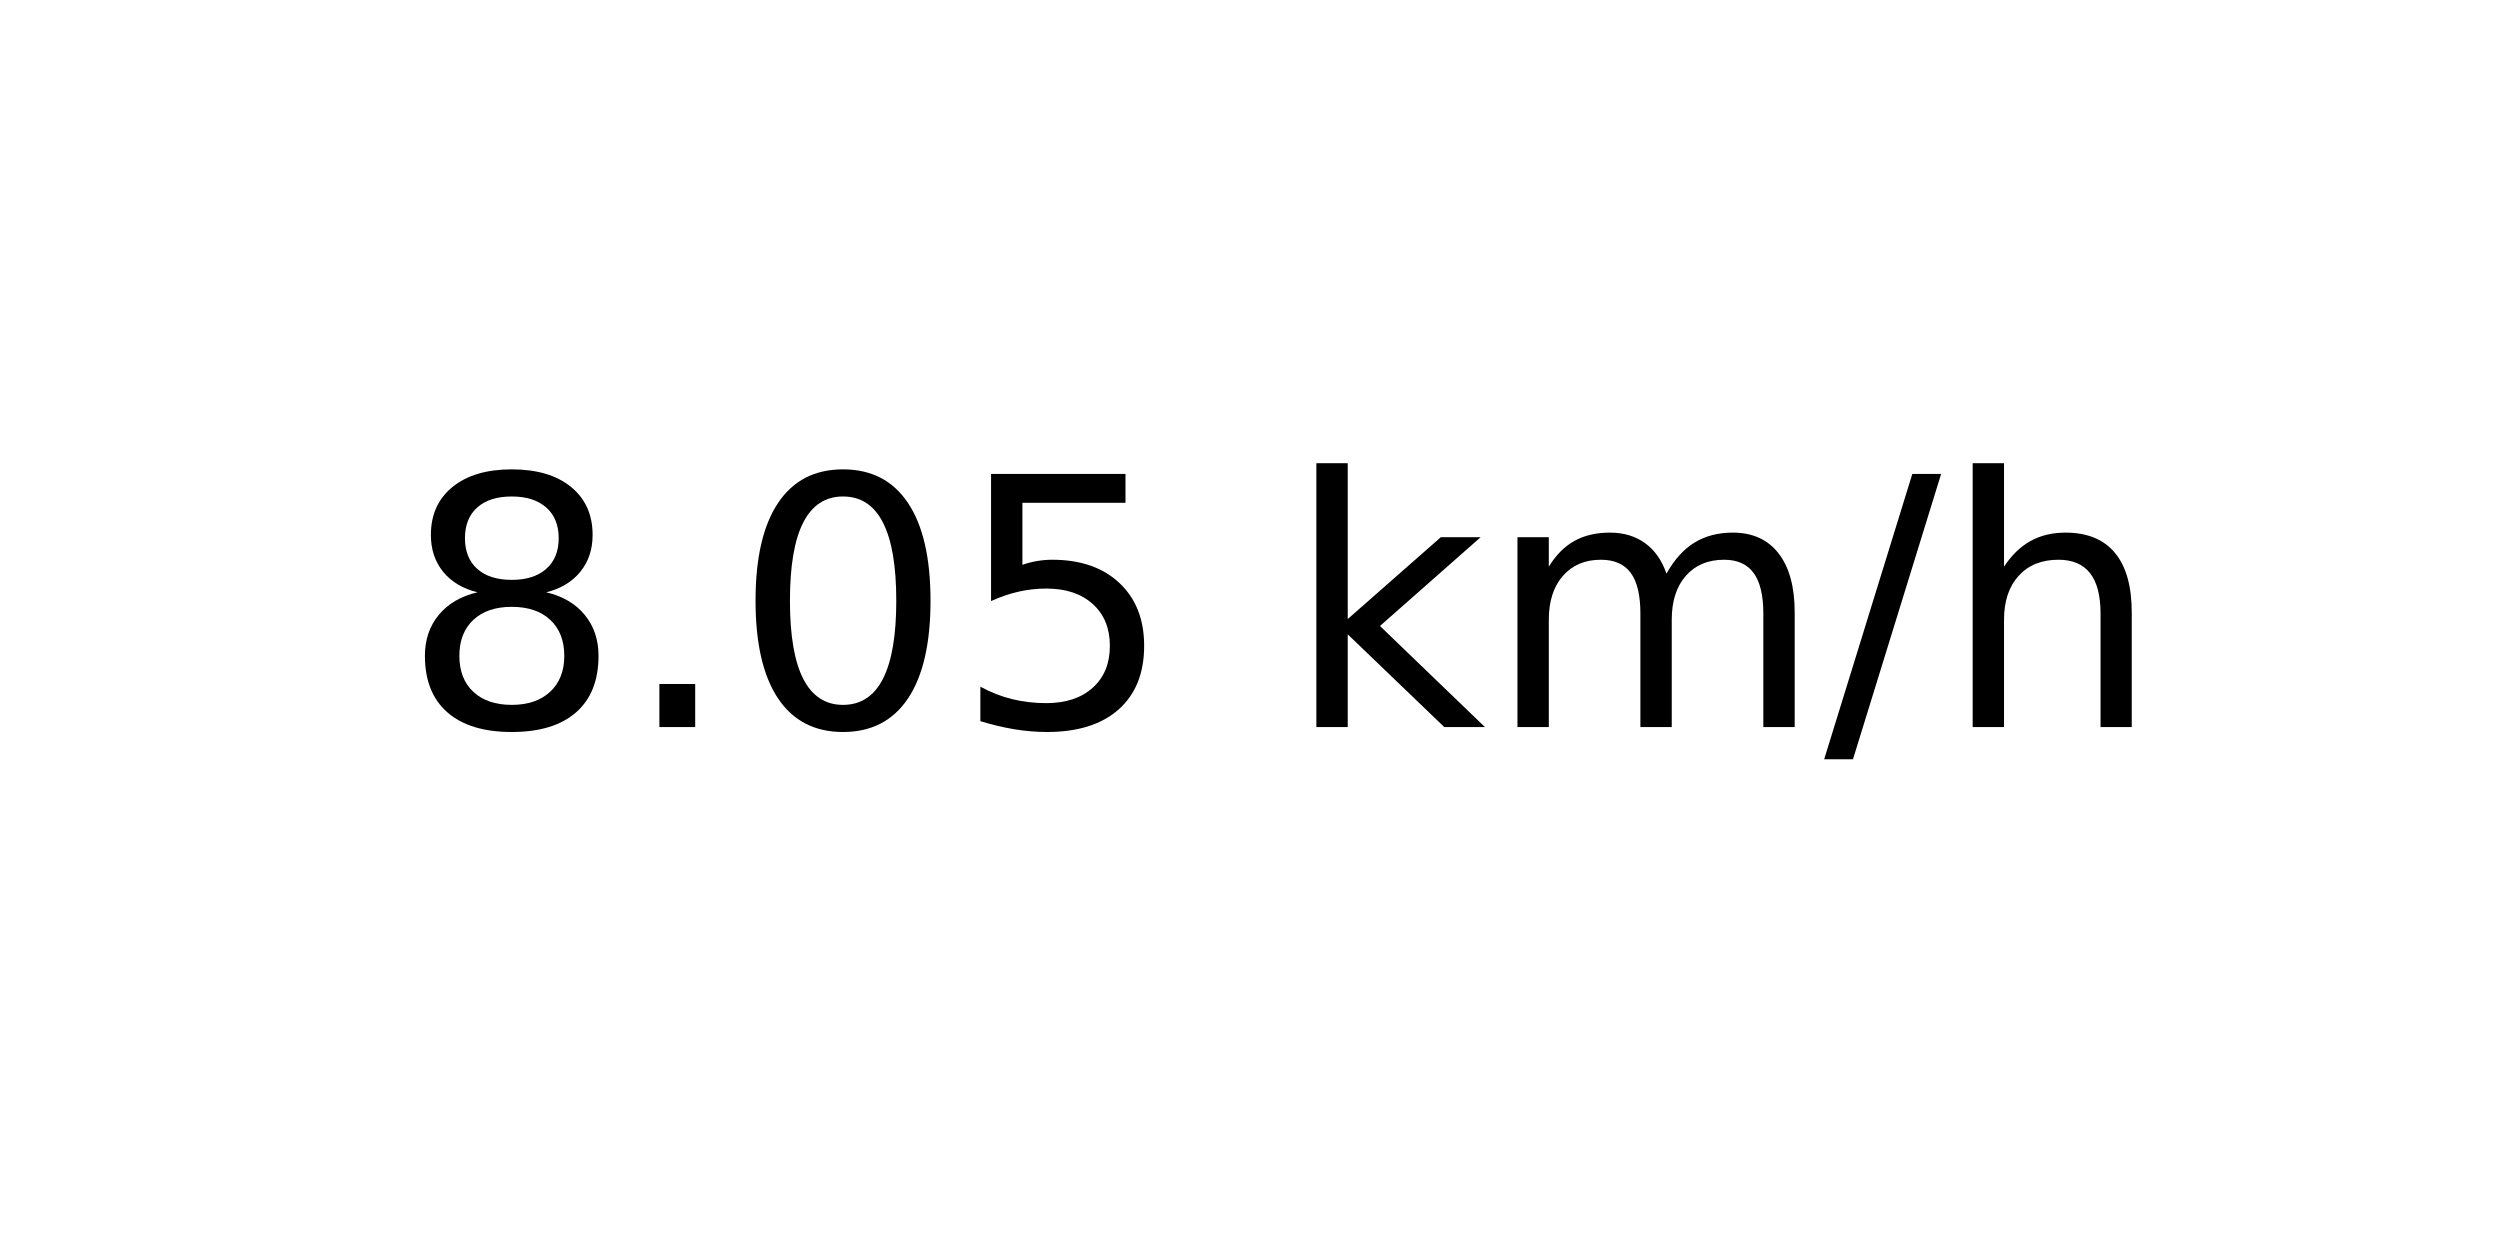
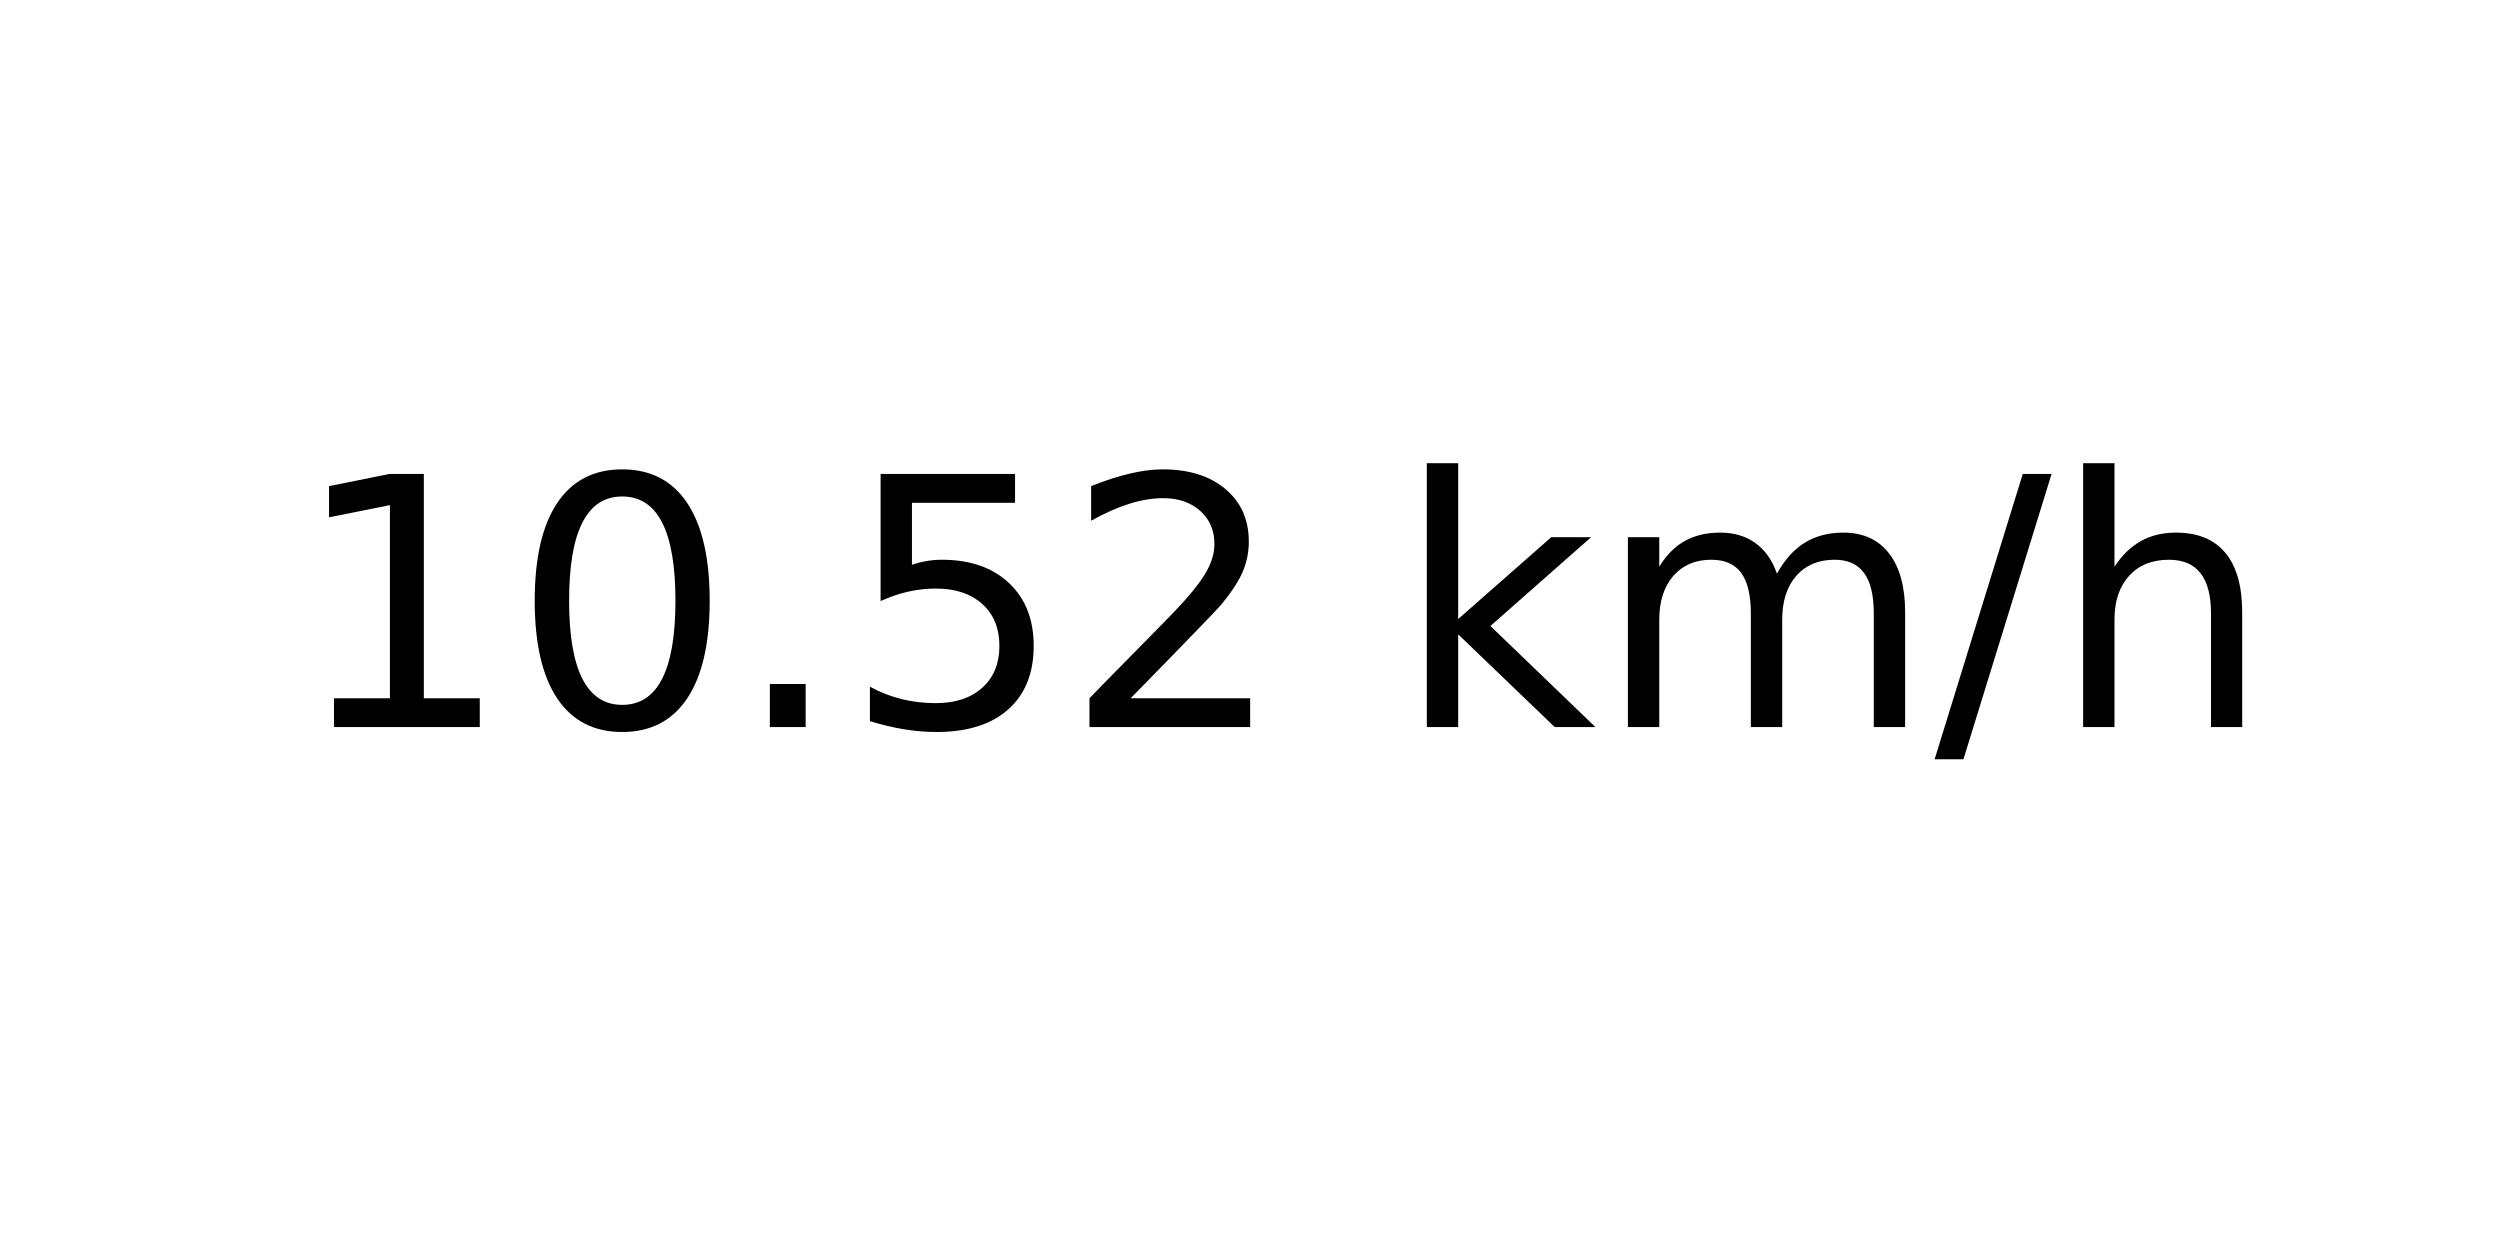
<svg xmlns="http://www.w3.org/2000/svg" xmlns:xlink="http://www.w3.org/1999/xlink" width="72pt" height="36pt" viewBox="0 0 72 36" version="1.1">
  <defs>
    <style type="text/css">*{stroke-linejoin: round; stroke-linecap: butt}</style>
  </defs>
  <g id="figure_1">
    <g id="axes_1">
      <g id="text_1">
-         <g transform="translate(11.55937 20.93937) scale(0.1 -0.1)">
+         <g transform="translate(8.378125 20.93937) scale(0.1 -0.1)">
          <defs>
-             <path id="DejaVuSans-38" d="M 2034 2216  Q 1584 2216 1326 1975  Q 1069 1734 1069 1313  Q 1069 891 1326 650  Q 1584 409 2034 409  Q 2484 409 2743 651  Q 3003 894 3003 1313  Q 3003 1734 2745 1975  Q 2488 2216 2034 2216  z M 1403 2484  Q 997 2584 770 2862  Q 544 3141 544 3541  Q 544 4100 942 4425  Q 1341 4750 2034 4750  Q 2731 4750 3128 4425  Q 3525 4100 3525 3541  Q 3525 3141 3298 2862  Q 3072 2584 2669 2484  Q 3125 2378 3379 2068  Q 3634 1759 3634 1313  Q 3634 634 3220 271  Q 2806 -91 2034 -91  Q 1263 -91 848 271  Q 434 634 434 1313  Q 434 1759 690 2068  Q 947 2378 1403 2484  z M 1172 3481  Q 1172 3119 1398 2916  Q 1625 2713 2034 2713  Q 2441 2713 2670 2916  Q 2900 3119 2900 3481  Q 2900 3844 2670 4047  Q 2441 4250 2034 4250  Q 1625 4250 1398 4047  Q 1172 3844 1172 3481  z " transform="scale(0.015625)" />
+             <path id="DejaVuSans-31" d="M 794 531  L 1825 531  L 1825 4091  L 703 3866  L 703 4441  L 1819 4666  L 2450 4666  L 2450 531  L 3481 531  L 3481 0  L 794 0  L 794 531  z " transform="scale(0.015625)" />
+             <path id="DejaVuSans-30" d="M 2034 4250  Q 1547 4250 1301 3770  Q 1056 3291 1056 2328  Q 1056 1369 1301 889  Q 1547 409 2034 409  Q 2525 409 2770 889  Q 3016 1369 3016 2328  Q 3016 3291 2770 3770  Q 2525 4250 2034 4250  z M 2034 4750  Q 2819 4750 3233 4129  Q 3647 3509 3647 2328  Q 3647 1150 3233 529  Q 2819 -91 2034 -91  Q 1250 -91 836 529  Q 422 1150 422 2328  Q 422 3509 836 4129  Q 1250 4750 2034 4750  z " transform="scale(0.015625)" />
            <path id="DejaVuSans-2e" d="M 684 794  L 1344 794  L 1344 0  L 684 0  L 684 794  z " transform="scale(0.015625)" />
-             <path id="DejaVuSans-30" d="M 2034 4250  Q 1547 4250 1301 3770  Q 1056 3291 1056 2328  Q 1056 1369 1301 889  Q 1547 409 2034 409  Q 2525 409 2770 889  Q 3016 1369 3016 2328  Q 3016 3291 2770 3770  Q 2525 4250 2034 4250  z M 2034 4750  Q 2819 4750 3233 4129  Q 3647 3509 3647 2328  Q 3647 1150 3233 529  Q 2819 -91 2034 -91  Q 1250 -91 836 529  Q 422 1150 422 2328  Q 422 3509 836 4129  Q 1250 4750 2034 4750  z " transform="scale(0.015625)" />
            <path id="DejaVuSans-35" d="M 691 4666  L 3169 4666  L 3169 4134  L 1269 4134  L 1269 2991  Q 1406 3038 1543 3061  Q 1681 3084 1819 3084  Q 2600 3084 3056 2656  Q 3513 2228 3513 1497  Q 3513 744 3044 326  Q 2575 -91 1722 -91  Q 1428 -91 1123 -41  Q 819 9 494 109  L 494 744  Q 775 591 1075 516  Q 1375 441 1709 441  Q 2250 441 2565 725  Q 2881 1009 2881 1497  Q 2881 1984 2565 2268  Q 2250 2553 1709 2553  Q 1456 2553 1204 2497  Q 953 2441 691 2322  L 691 4666  z " transform="scale(0.015625)" />
+             <path id="DejaVuSans-32" d="M 1228 531  L 3431 531  L 3431 0  L 469 0  L 469 531  Q 828 903 1448 1529  Q 2069 2156 2228 2338  Q 2531 2678 2651 2914  Q 2772 3150 2772 3378  Q 2772 3750 2511 3984  Q 2250 4219 1831 4219  Q 1534 4219 1204 4116  Q 875 4013 500 3803  L 500 4441  Q 881 4594 1212 4672  Q 1544 4750 1819 4750  Q 2544 4750 2975 4387  Q 3406 4025 3406 3419  Q 3406 3131 3298 2873  Q 3191 2616 2906 2266  Q 2828 2175 2409 1742  Q 1991 1309 1228 531  z " transform="scale(0.015625)" />
            <path id="DejaVuSans-20" transform="scale(0.015625)" />
            <path id="DejaVuSans-6b" d="M 581 4863  L 1159 4863  L 1159 1991  L 2875 3500  L 3609 3500  L 1753 1863  L 3688 0  L 2938 0  L 1159 1709  L 1159 0  L 581 0  L 581 4863  z " transform="scale(0.015625)" />
            <path id="DejaVuSans-6d" d="M 3328 2828  Q 3544 3216 3844 3400  Q 4144 3584 4550 3584  Q 5097 3584 5394 3201  Q 5691 2819 5691 2113  L 5691 0  L 5113 0  L 5113 2094  Q 5113 2597 4934 2840  Q 4756 3084 4391 3084  Q 3944 3084 3684 2787  Q 3425 2491 3425 1978  L 3425 0  L 2847 0  L 2847 2094  Q 2847 2600 2669 2842  Q 2491 3084 2119 3084  Q 1678 3084 1418 2786  Q 1159 2488 1159 1978  L 1159 0  L 581 0  L 581 3500  L 1159 3500  L 1159 2956  Q 1356 3278 1631 3431  Q 1906 3584 2284 3584  Q 2666 3584 2933 3390  Q 3200 3197 3328 2828  z " transform="scale(0.015625)" />
            <path id="DejaVuSans-2f" d="M 1625 4666  L 2156 4666  L 531 -594  L 0 -594  L 1625 4666  z " transform="scale(0.015625)" />
            <path id="DejaVuSans-68" d="M 3513 2113  L 3513 0  L 2938 0  L 2938 2094  Q 2938 2591 2744 2837  Q 2550 3084 2163 3084  Q 1697 3084 1428 2787  Q 1159 2491 1159 1978  L 1159 0  L 581 0  L 581 4863  L 1159 4863  L 1159 2956  Q 1366 3272 1645 3428  Q 1925 3584 2291 3584  Q 2894 3584 3203 3211  Q 3513 2838 3513 2113  z " transform="scale(0.015625)" />
          </defs>
-           <use xlink:href="#DejaVuSans-38" />
-           <use xlink:href="#DejaVuSans-2e" x="63.623" />
-           <use xlink:href="#DejaVuSans-30" x="95.41" />
+           <use xlink:href="#DejaVuSans-31" />
+           <use xlink:href="#DejaVuSans-30" x="63.623" />
+           <use xlink:href="#DejaVuSans-2e" x="127.246" />
          <use xlink:href="#DejaVuSans-35" x="159.033" />
-           <use xlink:href="#DejaVuSans-20" x="222.656" />
-           <use xlink:href="#DejaVuSans-6b" x="254.443" />
-           <use xlink:href="#DejaVuSans-6d" x="312.354" />
-           <use xlink:href="#DejaVuSans-2f" x="409.766" />
-           <use xlink:href="#DejaVuSans-68" x="443.457" />
+           <use xlink:href="#DejaVuSans-32" x="222.656" />
+           <use xlink:href="#DejaVuSans-20" x="286.279" />
+           <use xlink:href="#DejaVuSans-6b" x="318.066" />
+           <use xlink:href="#DejaVuSans-6d" x="375.977" />
+           <use xlink:href="#DejaVuSans-2f" x="473.389" />
+           <use xlink:href="#DejaVuSans-68" x="507.08" />
        </g>
      </g>
    </g>
  </g>
</svg>
